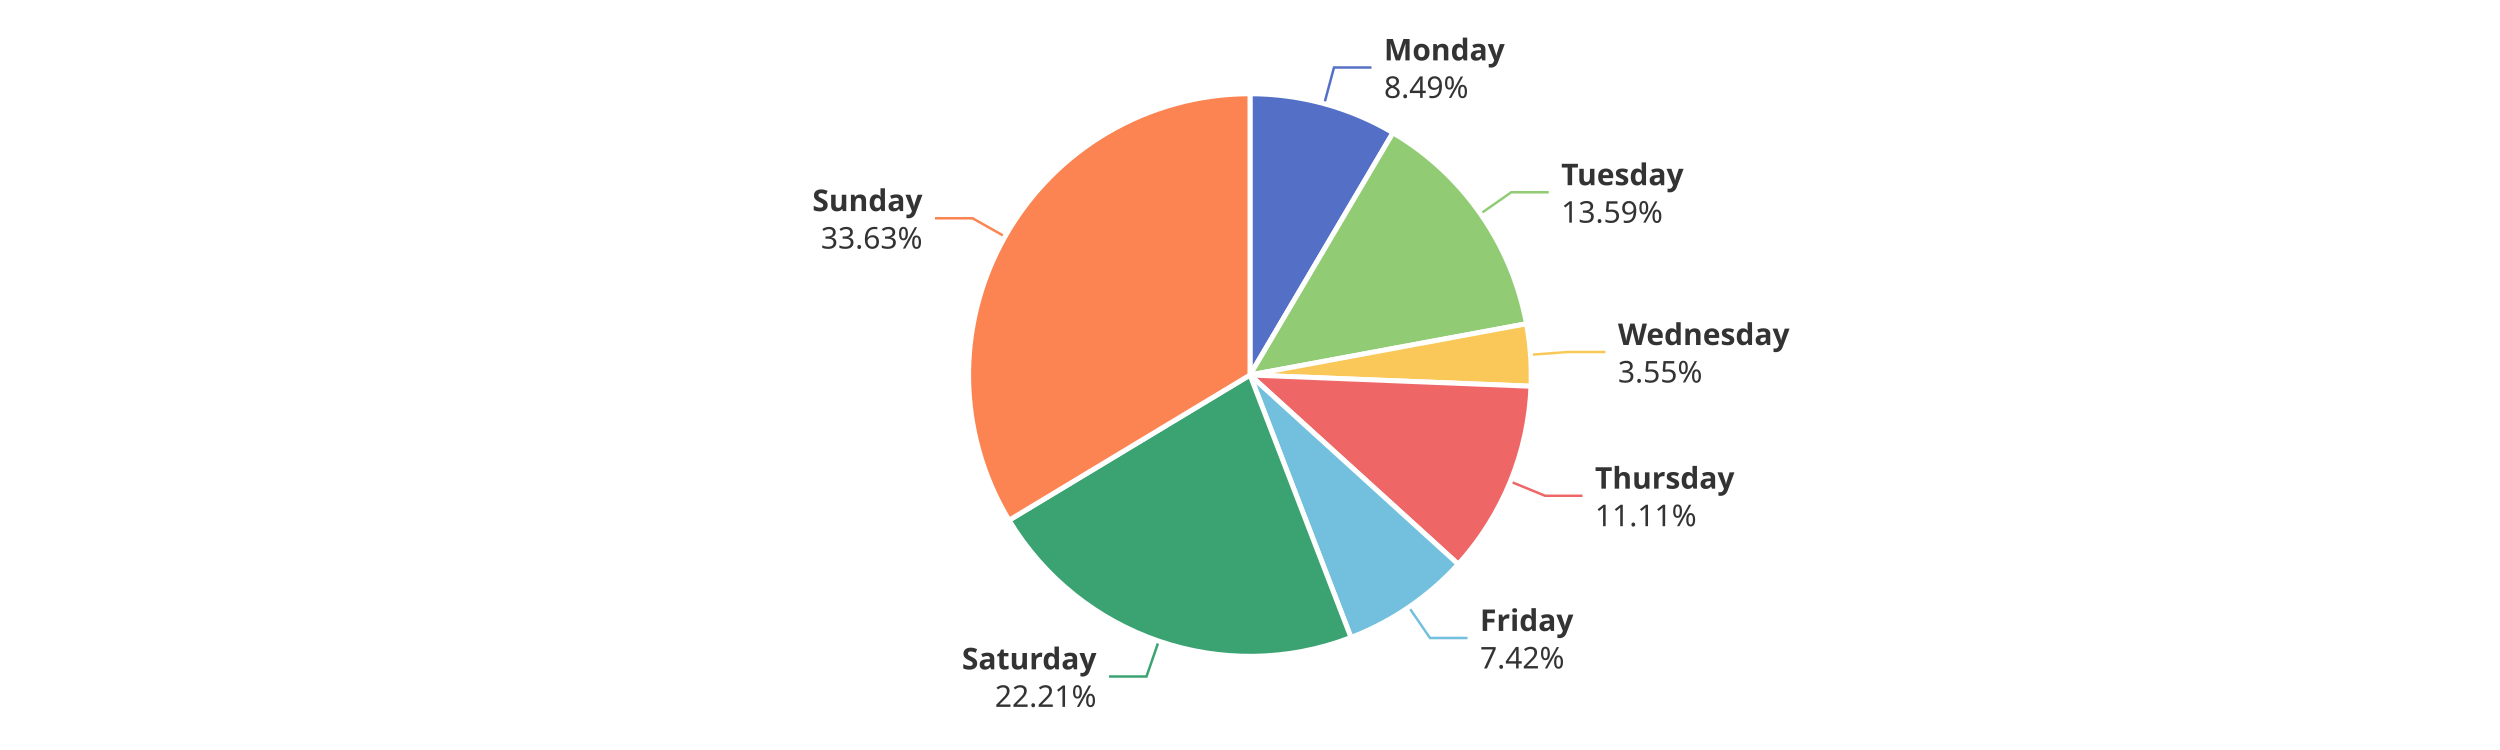
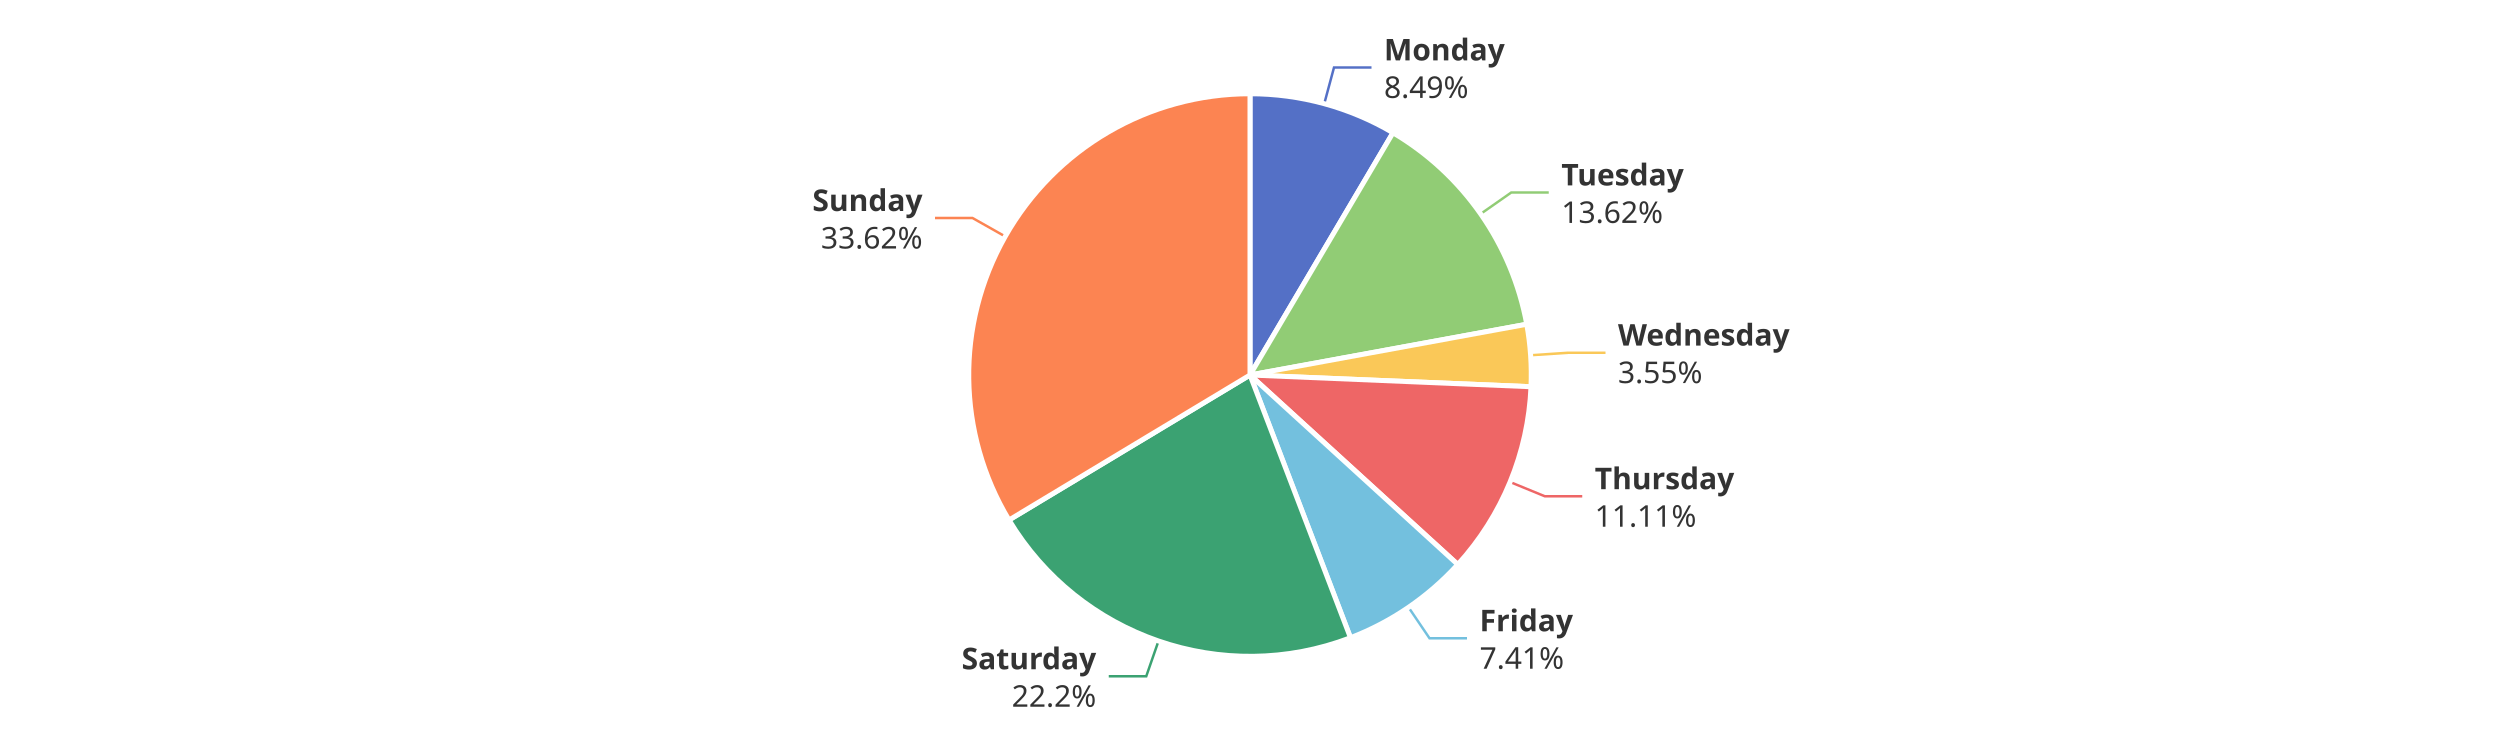
<svg xmlns="http://www.w3.org/2000/svg" width="1000" height="300" version="1.1" baseProfile="full" viewBox="0 0 1000 300">
  <rect width="1000" height="300" x="0" y="0" id="0" fill="#ffffff" />
  <polyline points="529.7 41.5 533.6 27 548.6 27" fill="none" stroke="#5470c6" />
-   <polyline points="592.2 85.5 604.5 76.9 619.5 76.9" fill="none" stroke="#91cc75" />
-   <polyline points="612.2 141.9 627.2 140.8 642.2 140.8" fill="none" stroke="#fac858" />
-   <polyline points="604.1 192.6 618 198.3 633 198.3" fill="none" stroke="#ee6666" />
-   <polyline points="563.5 242.8 572 255.2 587 255.2" fill="none" stroke="#73c0de" />
-   <polyline points="463.5 256.4 458.6 270.6 443.6 270.6" fill="none" stroke="#3ba272" />
-   <polyline points="402.1 94.7 389 87.3 374 87.3" fill="none" stroke="#fc8452" />
+   <polyline points="592.2 85.6 604.5 77 619.5 77" fill="none" stroke="#91cc75" />
+   <polyline points="612.2 142.1 627.2 141.1 642.2 141.1" fill="none" stroke="#fac858" />
+   <polyline points="604 192.8 617.9 198.5 632.9 198.5" fill="none" stroke="#ee6666" />
+   <polyline points="563.4 242.9 571.8 255.3 586.8 255.3" fill="none" stroke="#73c0de" />
+   <polyline points="463.4 256.4 458.5 270.5 443.5 270.5" fill="none" stroke="#3ba272" />
+   <polyline points="402.1 94.6 389 87.2 374 87.2" fill="none" stroke="#fc8452" />
  <path d="M500 37.5A112.5 112.5 0 0 1 557.2 53.1L500 150Z" fill="#5470c6" stroke="#fff" stroke-width="2" stroke-linejoin="round" />
-   <path d="M557.2 53.1A112.5 112.5 0 0 1 610.6 129.5L500 150Z" fill="#91cc75" stroke="#fff" stroke-width="2" stroke-linejoin="round" />
-   <path d="M610.6 129.5A112.5 112.5 0 0 1 612.4 154.5L500 150Z" fill="#fac858" stroke="#fff" stroke-width="2" stroke-linejoin="round" />
-   <path d="M612.4 154.5A112.5 112.5 0 0 1 583.3 225.7L500 150Z" fill="#ee6666" stroke="#fff" stroke-width="2" stroke-linejoin="round" />
-   <path d="M583.3 225.7A112.5 112.5 0 0 1 540.4 255L500 150Z" fill="#73c0de" stroke="#fff" stroke-width="2" stroke-linejoin="round" />
-   <path d="M540.4 255A112.5 112.5 0 0 1 403.6 208.1L500 150Z" fill="#3ba272" stroke="#fff" stroke-width="2" stroke-linejoin="round" />
-   <path d="M403.6 208.1A112.5 112.5 0 0 1 500 37.5L500 150Z" fill="#fc8452" stroke="#fff" stroke-width="2" stroke-linejoin="round" />
+   <path d="M557.2 53.1A112.5 112.5 0 0 1 610.7 129.7L500 150Z" fill="#91cc75" stroke="#fff" stroke-width="2" stroke-linejoin="round" />
+   <path d="M610.7 129.7A112.5 112.5 0 0 1 612.4 154.7L500 150Z" fill="#fac858" stroke="#fff" stroke-width="2" stroke-linejoin="round" />
+   <path d="M612.4 154.7A112.5 112.5 0 0 1 583.1 225.8L500 150Z" fill="#ee6666" stroke="#fff" stroke-width="2" stroke-linejoin="round" />
+   <path d="M583.1 225.8A112.5 112.5 0 0 1 540.2 255.1L500 150Z" fill="#73c0de" stroke="#fff" stroke-width="2" stroke-linejoin="round" />
+   <path d="M540.2 255.1A112.5 112.5 0 0 1 403.6 208L500 150Z" fill="#3ba272" stroke="#fff" stroke-width="2" stroke-linejoin="round" />
+   <path d="M403.6 208A112.5 112.5 0 0 1 500 37.5L500 150Z" fill="#fc8452" stroke="#fff" stroke-width="2" stroke-linejoin="round" />
  <path d="M0 -15l42.8 0l0 30l-42.8 0Z" transform="translate(553.6052 27.0084)" fill="none" />
  <text dominant-baseline="central" text-anchor="start" style="font-size:12px;font-family:sans-serif;font-weight:bold;" y="-7.5" transform="translate(553.6052 27.0084)" fill="#333" stroke="rgb(255,255,255)" stroke-width="2" paint-order="stroke" stroke-miterlimit="2">Monday</text>
  <text dominant-baseline="central" text-anchor="start" style="font-size:12px;font-family:sans-serif;" y="7.5" transform="translate(553.6052 27.0084)" fill="#333" stroke="rgb(255,255,255)" stroke-width="2" paint-order="stroke" stroke-miterlimit="2">8.49%</text>
-   <path d="M0 -15l46.2 0l0 30l-46.2 0Z" transform="translate(624.4751 76.9164)" fill="none" />
-   <text dominant-baseline="central" text-anchor="start" style="font-size:12px;font-family:sans-serif;font-weight:bold;" y="-7.5" transform="translate(624.4751 76.9164)" fill="#333" stroke="rgb(255,255,255)" stroke-width="2" paint-order="stroke" stroke-miterlimit="2">Tuesday</text>
-   <text dominant-baseline="central" text-anchor="start" style="font-size:12px;font-family:sans-serif;" y="7.5" transform="translate(624.4751 76.9164)" fill="#333" stroke="rgb(255,255,255)" stroke-width="2" paint-order="stroke" stroke-miterlimit="2">13.59%</text>
-   <path d="M0 -15l63.6 0l0 30l-63.6 0Z" transform="translate(647.1702 140.8352)" fill="none" />
-   <text dominant-baseline="central" text-anchor="start" style="font-size:12px;font-family:sans-serif;font-weight:bold;" y="-7.5" transform="translate(647.1702 140.8352)" fill="#333" stroke="rgb(255,255,255)" stroke-width="2" paint-order="stroke" stroke-miterlimit="2">Wednesday</text>
-   <text dominant-baseline="central" text-anchor="start" style="font-size:12px;font-family:sans-serif;" y="7.5" transform="translate(647.1702 140.8352)" fill="#333" stroke="rgb(255,255,255)" stroke-width="2" paint-order="stroke" stroke-miterlimit="2">3.55%</text>
-   <path d="M0 -15l50.2 0l0 30l-50.2 0Z" transform="translate(637.9929 198.3107)" fill="none" />
-   <text dominant-baseline="central" text-anchor="start" style="font-size:12px;font-family:sans-serif;font-weight:bold;" y="-7.5" transform="translate(637.9929 198.3107)" fill="#333" stroke="rgb(255,255,255)" stroke-width="2" paint-order="stroke" stroke-miterlimit="2">Thursday</text>
-   <text dominant-baseline="central" text-anchor="start" style="font-size:12px;font-family:sans-serif;" y="7.5" transform="translate(637.9929 198.3107)" fill="#333" stroke="rgb(255,255,255)" stroke-width="2" paint-order="stroke" stroke-miterlimit="2">11.11%</text>
-   <path d="M0 -15l34.2 0l0 30l-34.2 0Z" transform="translate(591.9966 255.2271)" fill="none" />
-   <text dominant-baseline="central" text-anchor="start" style="font-size:12px;font-family:sans-serif;font-weight:bold;" y="-7.5" transform="translate(591.9966 255.2271)" fill="#333" stroke="rgb(255,255,255)" stroke-width="2" paint-order="stroke" stroke-miterlimit="2">Friday</text>
-   <text dominant-baseline="central" text-anchor="start" style="font-size:12px;font-family:sans-serif;" y="7.5" transform="translate(591.9966 255.2271)" fill="#333" stroke="rgb(255,255,255)" stroke-width="2" paint-order="stroke" stroke-miterlimit="2">7.42%</text>
-   <path d="M-48.2 -15l48.2 0l0 30l-48.2 0Z" transform="translate(438.5869 270.5869)" fill="none" />
-   <text dominant-baseline="central" text-anchor="end" style="font-size:12px;font-family:sans-serif;font-weight:bold;" y="-7.5" transform="translate(438.5869 270.5869)" fill="#333" stroke="rgb(255,255,255)" stroke-width="2" paint-order="stroke" stroke-miterlimit="2">Saturday</text>
-   <text dominant-baseline="central" text-anchor="end" style="font-size:12px;font-family:sans-serif;" y="7.5" transform="translate(438.5869 270.5869)" fill="#333" stroke="rgb(255,255,255)" stroke-width="2" paint-order="stroke" stroke-miterlimit="2">22.21%</text>
-   <path d="M-40.9 -15l40.9 0l0 30l-40.9 0Z" transform="translate(368.9924 87.2819)" fill="none" />
-   <text dominant-baseline="central" text-anchor="end" style="font-size:12px;font-family:sans-serif;font-weight:bold;" y="-7.5" transform="translate(368.9924 87.2819)" fill="#333" stroke="rgb(255,255,255)" stroke-width="2" paint-order="stroke" stroke-miterlimit="2">Sunday</text>
-   <text dominant-baseline="central" text-anchor="end" style="font-size:12px;font-family:sans-serif;" y="7.5" transform="translate(368.9924 87.2819)" fill="#333" stroke="rgb(255,255,255)" stroke-width="2" paint-order="stroke" stroke-miterlimit="2">33.63%</text>
+   <path d="M0 -15l46.2 0l0 30l-46.2 0Z" transform="translate(624.5439 77.0149)" fill="none" />
+   <text dominant-baseline="central" text-anchor="start" style="font-size:12px;font-family:sans-serif;font-weight:bold;" y="-7.5" transform="translate(624.5439 77.0149)" fill="#333" stroke="rgb(255,255,255)" stroke-width="2" paint-order="stroke" stroke-miterlimit="2">Tuesday</text>
+   <text dominant-baseline="central" text-anchor="start" style="font-size:12px;font-family:sans-serif;" y="7.5" transform="translate(624.5439 77.0149)" fill="#333" stroke="rgb(255,255,255)" stroke-width="2" paint-order="stroke" stroke-miterlimit="2">13.62%</text>
+   <path d="M0 -15l63.6 0l0 30l-63.6 0Z" transform="translate(647.1872 141.075)" fill="none" />
+   <text dominant-baseline="central" text-anchor="start" style="font-size:12px;font-family:sans-serif;font-weight:bold;" y="-7.5" transform="translate(647.1872 141.075)" fill="#333" stroke="rgb(255,255,255)" stroke-width="2" paint-order="stroke" stroke-miterlimit="2">Wednesday</text>
+   <text dominant-baseline="central" text-anchor="start" style="font-size:12px;font-family:sans-serif;" y="7.5" transform="translate(647.1872 141.075)" fill="#333" stroke="rgb(255,255,255)" stroke-width="2" paint-order="stroke" stroke-miterlimit="2">3.55%</text>
+   <path d="M0 -15l50.2 0l0 30l-50.2 0Z" transform="translate(637.9017 198.533)" fill="none" />
+   <text dominant-baseline="central" text-anchor="start" style="font-size:12px;font-family:sans-serif;font-weight:bold;" y="-7.5" transform="translate(637.9017 198.533)" fill="#333" stroke="rgb(255,255,255)" stroke-width="2" paint-order="stroke" stroke-miterlimit="2">Thursday</text>
+   <text dominant-baseline="central" text-anchor="start" style="font-size:12px;font-family:sans-serif;" y="7.5" transform="translate(637.9017 198.533)" fill="#333" stroke="rgb(255,255,255)" stroke-width="2" paint-order="stroke" stroke-miterlimit="2">11.11%</text>
+   <path d="M0 -15l34.2 0l0 30l-34.2 0Z" transform="translate(591.8312 255.3401)" fill="none" />
+   <text dominant-baseline="central" text-anchor="start" style="font-size:12px;font-family:sans-serif;font-weight:bold;" y="-7.5" transform="translate(591.8312 255.3401)" fill="#333" stroke="rgb(255,255,255)" stroke-width="2" paint-order="stroke" stroke-miterlimit="2">Friday</text>
+   <text dominant-baseline="central" text-anchor="start" style="font-size:12px;font-family:sans-serif;" y="7.5" transform="translate(591.8312 255.3401)" fill="#333" stroke="rgb(255,255,255)" stroke-width="2" paint-order="stroke" stroke-miterlimit="2">7.41%</text>
+   <path d="M-48.2 -15l48.2 0l0 30l-48.2 0Z" transform="translate(438.4732 270.5478)" fill="none" />
+   <text dominant-baseline="central" text-anchor="end" style="font-size:12px;font-family:sans-serif;font-weight:bold;" y="-7.5" transform="translate(438.4732 270.5478)" fill="#333" stroke="rgb(255,255,255)" stroke-width="2" paint-order="stroke" stroke-miterlimit="2">Saturday</text>
+   <text dominant-baseline="central" text-anchor="end" style="font-size:12px;font-family:sans-serif;" y="7.5" transform="translate(438.4732 270.5478)" fill="#333" stroke="rgb(255,255,255)" stroke-width="2" paint-order="stroke" stroke-miterlimit="2">22.2%</text>
+   <path d="M-40.9 -15l40.9 0l0 30l-40.9 0Z" transform="translate(369.0121 87.247)" fill="none" />
+   <text dominant-baseline="central" text-anchor="end" style="font-size:12px;font-family:sans-serif;font-weight:bold;" y="-7.5" transform="translate(369.0121 87.247)" fill="#333" stroke="rgb(255,255,255)" stroke-width="2" paint-order="stroke" stroke-miterlimit="2">Sunday</text>
+   <text dominant-baseline="central" text-anchor="end" style="font-size:12px;font-family:sans-serif;" y="7.5" transform="translate(369.0121 87.247)" fill="#333" stroke="rgb(255,255,255)" stroke-width="2" paint-order="stroke" stroke-miterlimit="2">33.62%</text>
</svg>
